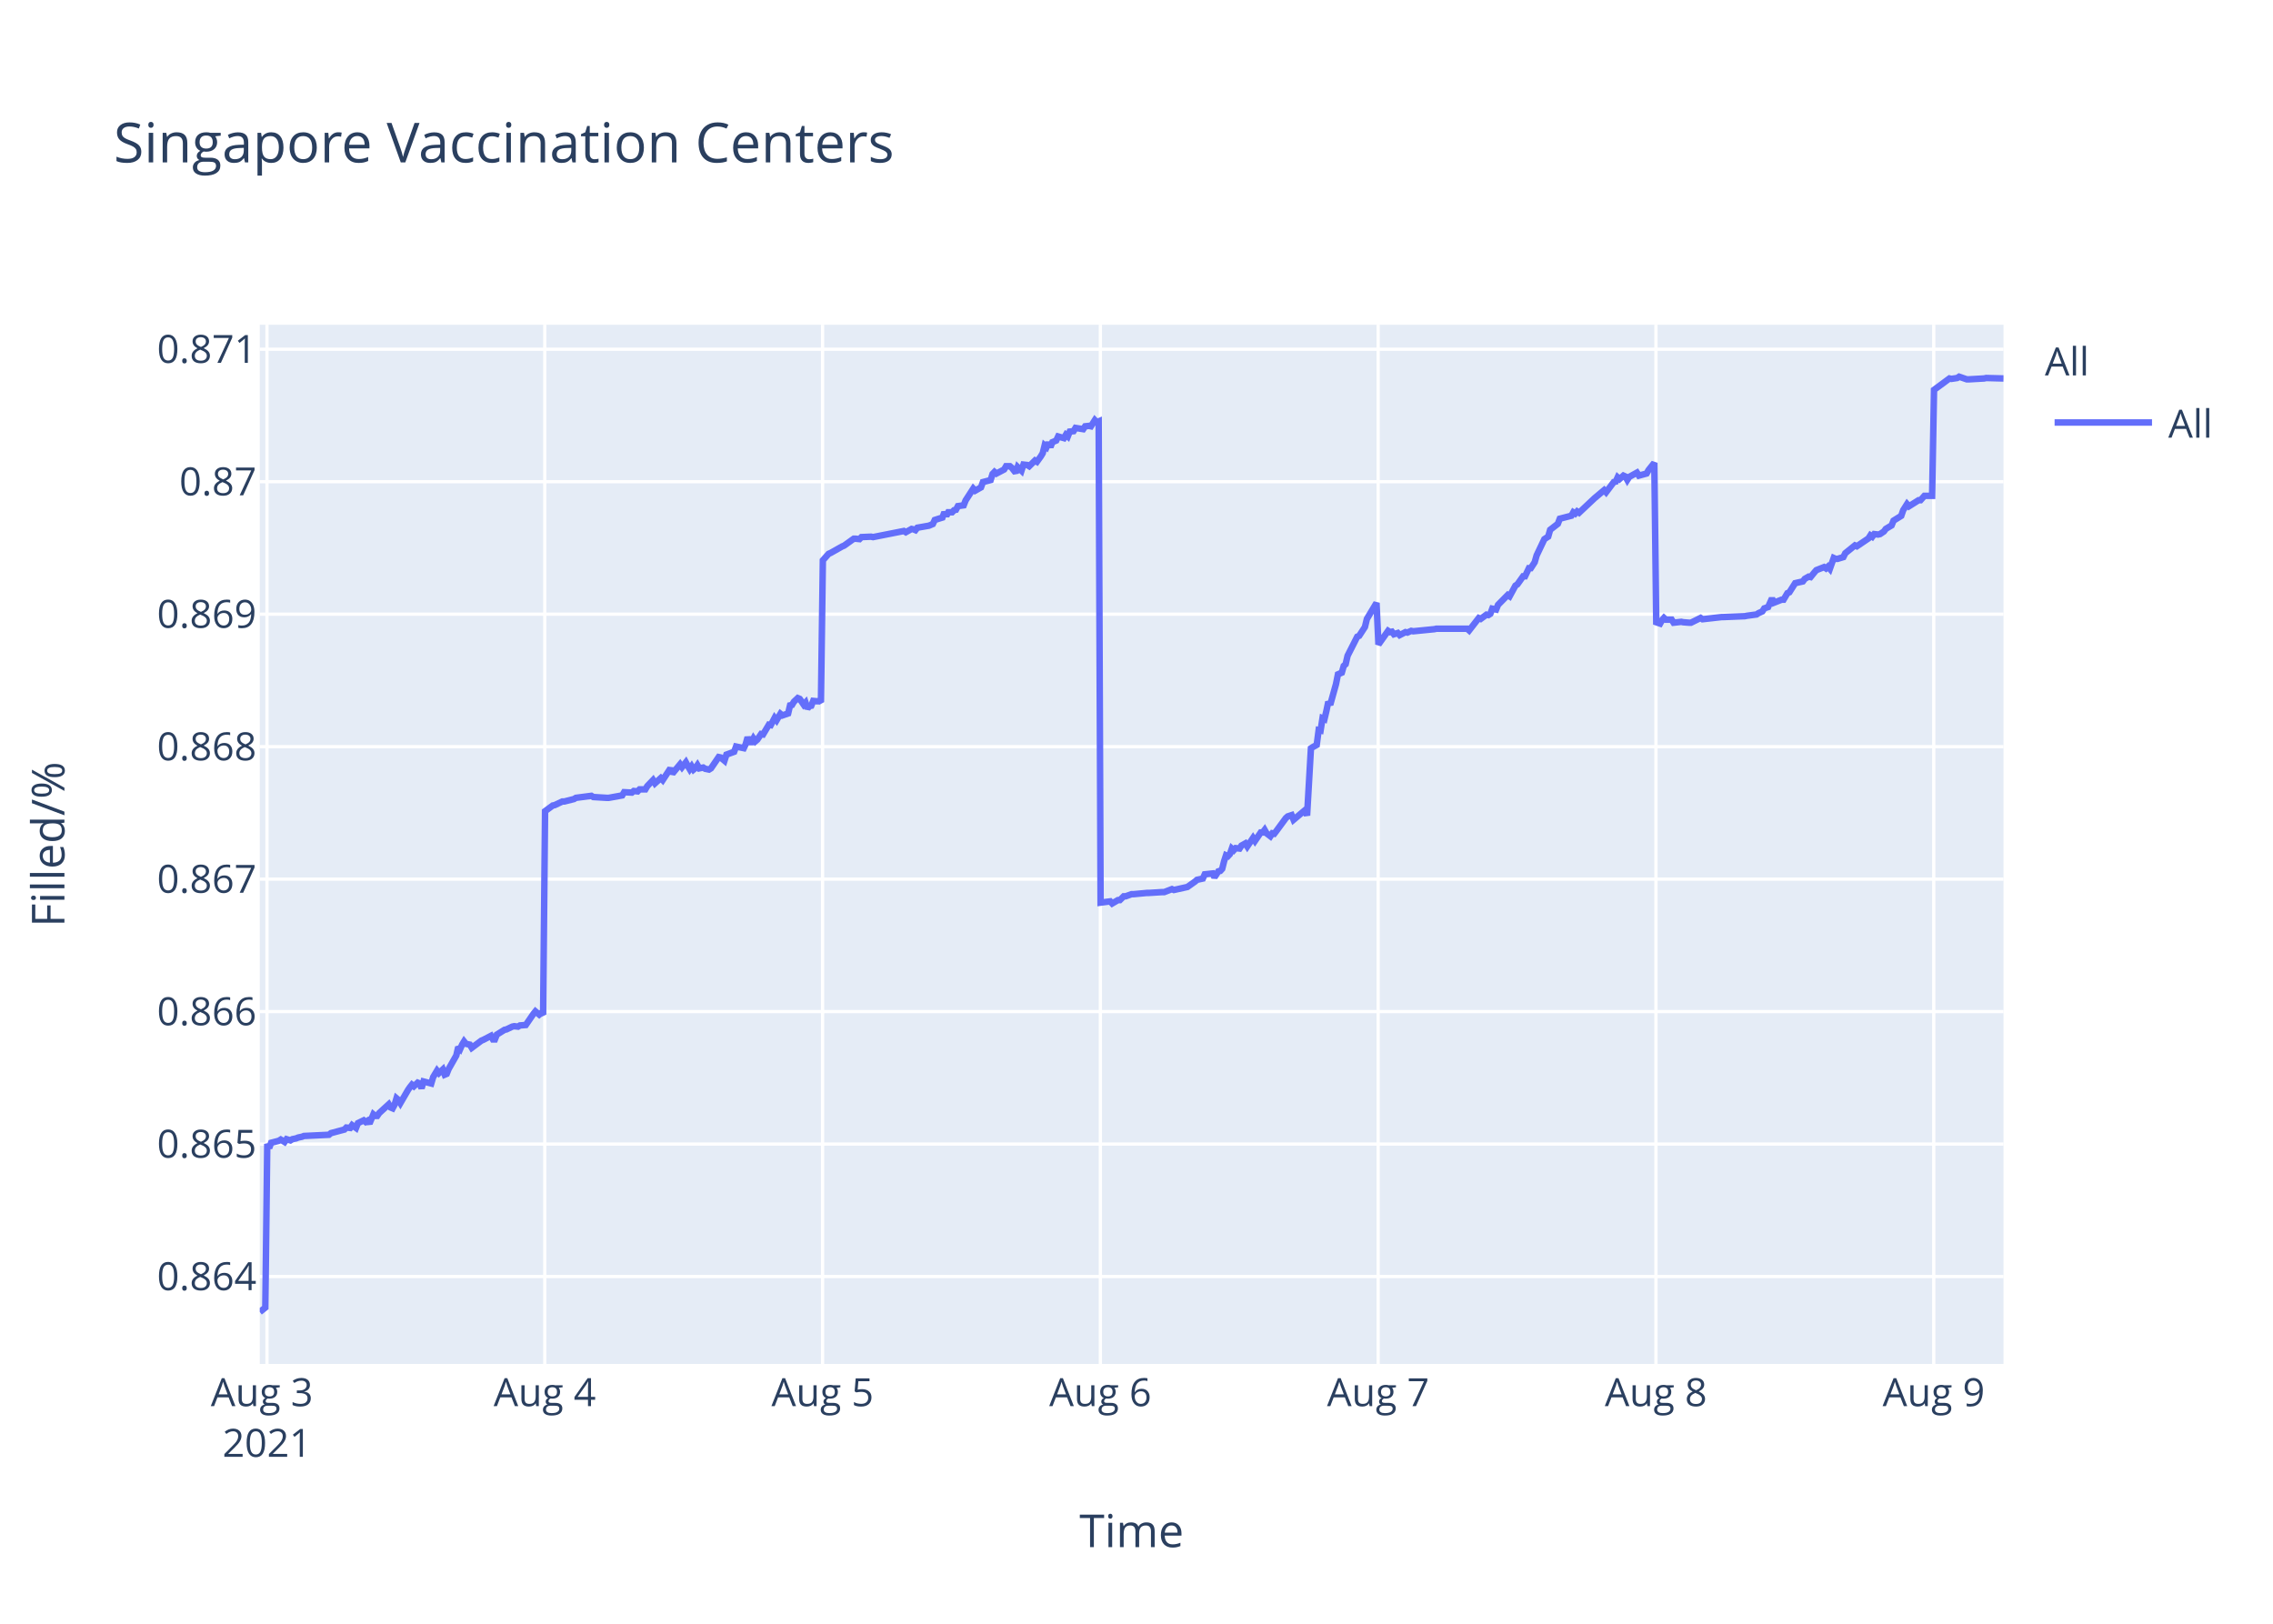
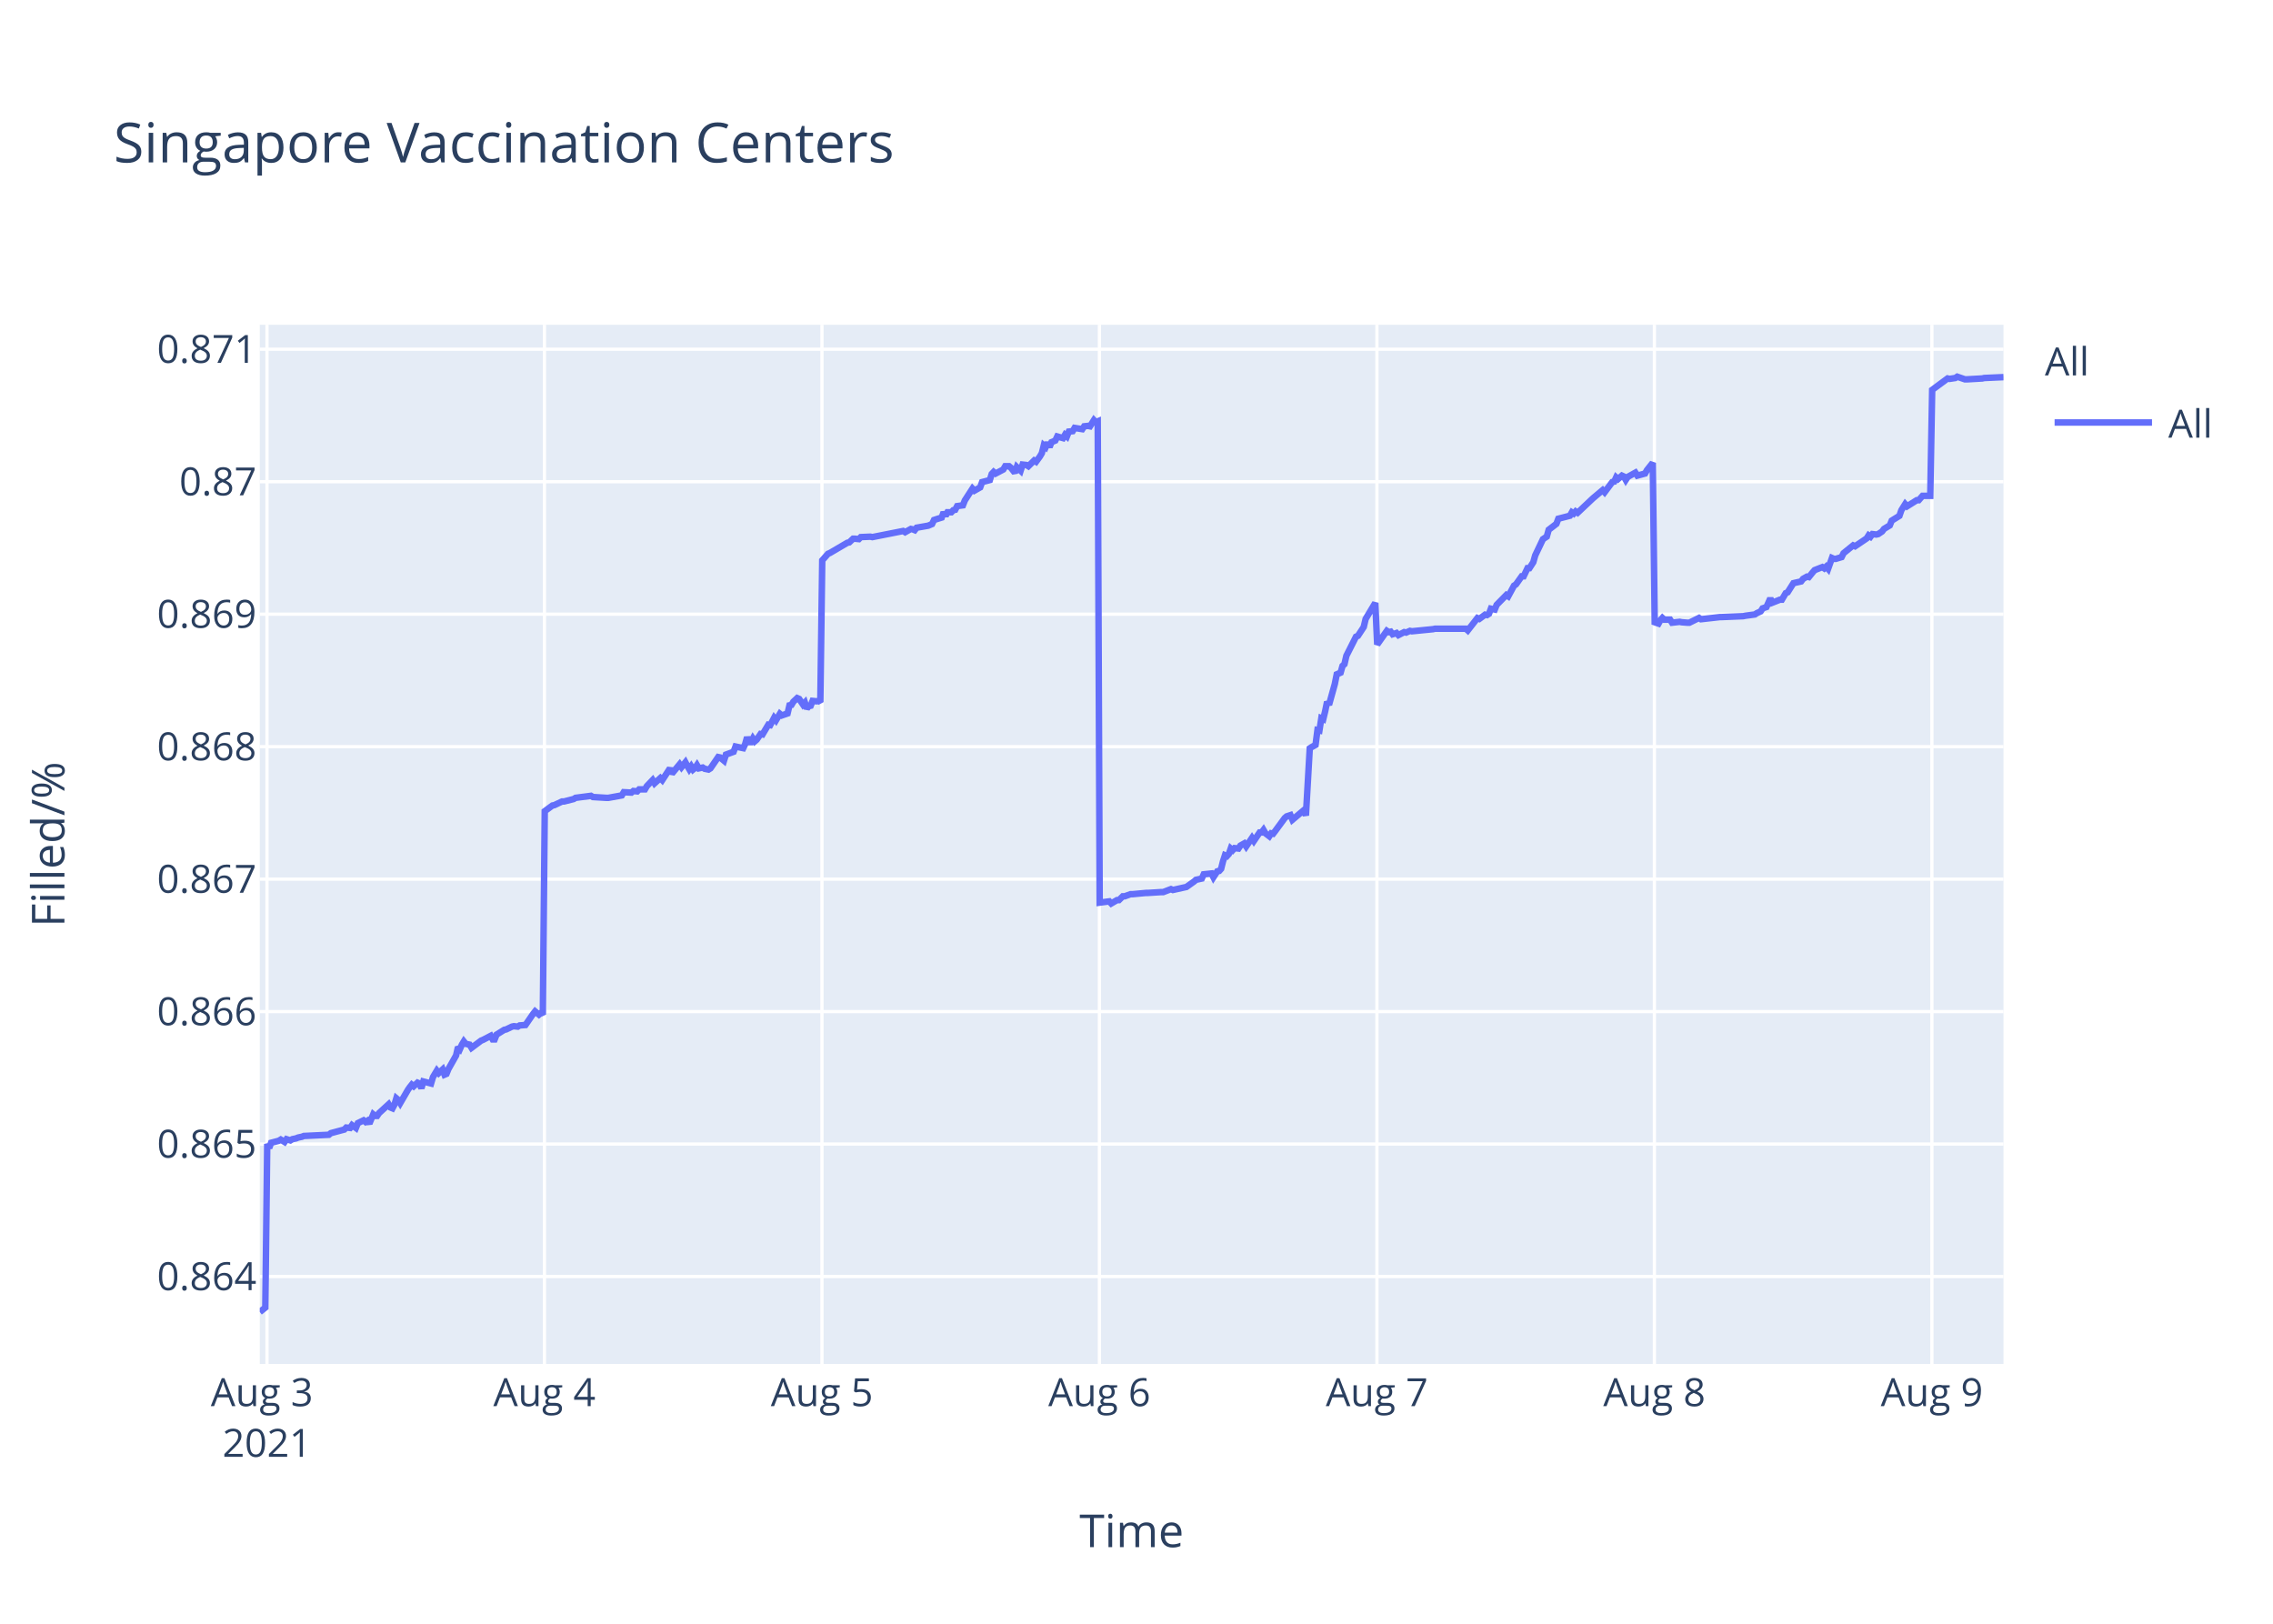
<svg xmlns="http://www.w3.org/2000/svg" class="main-svg" width="700" height="500" style="" viewBox="0 0 700 500">
  <rect x="0" y="0" width="700" height="500" style="fill: rgb(255, 255, 255); fill-opacity: 1;" />
-   <defs id="defs-dae875">
+   <defs id="defs-1677d5">
    <g class="clips">
-       <clipPath id="clipdae875xyplot" class="plotclip">
+       <clipPath id="clip1677d5xyplot" class="plotclip">
        <rect width="537" height="320" />
      </clipPath>
-       <clipPath class="axesclip" id="clipdae875x">
+       <clipPath class="axesclip" id="clip1677d5x">
        <rect x="80" y="0" width="537" height="500" />
      </clipPath>
-       <clipPath class="axesclip" id="clipdae875y">
+       <clipPath class="axesclip" id="clip1677d5y">
        <rect x="0" y="100" width="700" height="320" />
      </clipPath>
-       <clipPath class="axesclip" id="clipdae875xy">
+       <clipPath class="axesclip" id="clip1677d5xy">
        <rect x="80" y="100" width="537" height="320" />
      </clipPath>
    </g>
    <g class="gradients" />
  </defs>
  <g class="bglayer">
    <rect class="bg" x="80" y="100" width="537" height="320" style="fill: rgb(229, 236, 246); fill-opacity: 1; stroke-width: 0;" />
  </g>
  <g class="layer-below">
    <g class="imagelayer" />
    <g class="shapelayer" />
  </g>
  <g class="cartesianlayer">
    <g class="subplot xy">
      <g class="layer-subplot">
        <g class="shapelayer" />
        <g class="imagelayer" />
      </g>
      <g class="gridlayer">
        <g class="x">
          <path class="xgrid crisp" transform="translate(82.22,0)" d="M0,100v320" style="stroke: rgb(255, 255, 255); stroke-opacity: 1; stroke-width: 1px;" />
-           <path class="xgrid crisp" transform="translate(167.77,0)" d="M0,100v320" style="stroke: rgb(255, 255, 255); stroke-opacity: 1; stroke-width: 1px;" />
-           <path class="xgrid crisp" transform="translate(253.32,0)" d="M0,100v320" style="stroke: rgb(255, 255, 255); stroke-opacity: 1; stroke-width: 1px;" />
-           <path class="xgrid crisp" transform="translate(338.87,0)" d="M0,100v320" style="stroke: rgb(255, 255, 255); stroke-opacity: 1; stroke-width: 1px;" />
-           <path class="xgrid crisp" transform="translate(424.42,0)" d="M0,100v320" style="stroke: rgb(255, 255, 255); stroke-opacity: 1; stroke-width: 1px;" />
-           <path class="xgrid crisp" transform="translate(509.97,0)" d="M0,100v320" style="stroke: rgb(255, 255, 255); stroke-opacity: 1; stroke-width: 1px;" />
-           <path class="xgrid crisp" transform="translate(595.52,0)" d="M0,100v320" style="stroke: rgb(255, 255, 255); stroke-opacity: 1; stroke-width: 1px;" />
+           <path class="xgrid crisp" transform="translate(167.67,0)" d="M0,100v320" style="stroke: rgb(255, 255, 255); stroke-opacity: 1; stroke-width: 1px;" />
+           <path class="xgrid crisp" transform="translate(253.13,0)" d="M0,100v320" style="stroke: rgb(255, 255, 255); stroke-opacity: 1; stroke-width: 1px;" />
+           <path class="xgrid crisp" transform="translate(338.58,0)" d="M0,100v320" style="stroke: rgb(255, 255, 255); stroke-opacity: 1; stroke-width: 1px;" />
+           <path class="xgrid crisp" transform="translate(424.04,0)" d="M0,100v320" style="stroke: rgb(255, 255, 255); stroke-opacity: 1; stroke-width: 1px;" />
+           <path class="xgrid crisp" transform="translate(509.49,0)" d="M0,100v320" style="stroke: rgb(255, 255, 255); stroke-opacity: 1; stroke-width: 1px;" />
+           <path class="xgrid crisp" transform="translate(594.95,0)" d="M0,100v320" style="stroke: rgb(255, 255, 255); stroke-opacity: 1; stroke-width: 1px;" />
        </g>
        <g class="y">
          <path class="ygrid crisp" transform="translate(0,393.08)" d="M80,0h537" style="stroke: rgb(255, 255, 255); stroke-opacity: 1; stroke-width: 1px;" />
          <path class="ygrid crisp" transform="translate(0,352.29)" d="M80,0h537" style="stroke: rgb(255, 255, 255); stroke-opacity: 1; stroke-width: 1px;" />
          <path class="ygrid crisp" transform="translate(0,311.5)" d="M80,0h537" style="stroke: rgb(255, 255, 255); stroke-opacity: 1; stroke-width: 1px;" />
          <path class="ygrid crisp" transform="translate(0,270.71)" d="M80,0h537" style="stroke: rgb(255, 255, 255); stroke-opacity: 1; stroke-width: 1px;" />
          <path class="ygrid crisp" transform="translate(0,229.92)" d="M80,0h537" style="stroke: rgb(255, 255, 255); stroke-opacity: 1; stroke-width: 1px;" />
          <path class="ygrid crisp" transform="translate(0,189.12)" d="M80,0h537" style="stroke: rgb(255, 255, 255); stroke-opacity: 1; stroke-width: 1px;" />
          <path class="ygrid crisp" transform="translate(0,148.33)" d="M80,0h537" style="stroke: rgb(255, 255, 255); stroke-opacity: 1; stroke-width: 1px;" />
          <path class="ygrid crisp" transform="translate(0,107.54)" d="M80,0h537" style="stroke: rgb(255, 255, 255); stroke-opacity: 1; stroke-width: 1px;" />
        </g>
      </g>
      <g class="zerolinelayer" />
      <path class="xlines-below" />
      <path class="ylines-below" />
      <g class="overlines-below" />
      <g class="xaxislayer-below" />
      <g class="yaxislayer-below" />
      <g class="overaxes-below" />
-       <g class="plot" transform="translate(80,100)" clip-path="url('#clipdae875xyplot')">
+       <g class="plot" transform="translate(80,100)" clip-path="url('#clip1677d5xyplot')">
        <g class="scatterlayer mlayer">
-           <g class="trace scatter trace46df56" style="stroke-miterlimit: 2; opacity: 1;">
+           <g class="trace scatter tracef7dd3a" style="stroke-miterlimit: 2; opacity: 1;">
            <g class="fills" />
            <g class="errorbars" />
            <g class="lines">
-               <path class="js-line" d="M0,304L1.71,302.65L2.31,252.27L2.9,253.5L3.5,251.9L5.87,251.28L6.46,250.91L7.65,251.65L8.25,250.79L9.44,251.16L10.03,250.79L11.22,250.54L11.81,250.29L13,250.04L13.6,249.8L21.32,249.43L21.91,248.93L26.07,247.82L26.66,247.21L27.85,247.33L28.44,246.47L29.64,247.33L30.23,245.85L32.01,244.99L32.6,245.48L33.2,245.11L33.79,245.97L34.98,243.14L35.57,243.63L36.17,243.63L36.76,242.77L39.73,240.05L40.33,241.04L40.92,241.29L41.52,240.18L42.11,238.2L42.7,238.7L43.3,239.68L45.67,235.61L46.27,234.75L46.86,234.01L47.46,234.5L48.64,233.39L49.24,233.64L49.83,235.12L50.43,233.02L52.81,233.64L53.4,231.67L54.59,229.69L55.18,230.43L56.37,229.32L56.96,230.93L57.56,230.68L58.15,229.2L60.53,225.01L61.12,222.42L61.72,223.03L62.31,221.68L62.91,220.69L63.5,221.43L64.69,221.68L65.28,222.66L68.25,220.44L68.84,220.2L71.22,218.96L71.82,220.07L72.41,220.07L73,218.59L75.38,217.11L75.97,216.99L77.76,216.13L78.35,216L79.54,216.13L80.13,215.76L81.92,215.63L82.51,214.77L84.29,212.18L84.89,211.44L86.07,212.43L86.67,211.93L87.26,212.43L87.86,149.79L90.23,148.04L90.83,147.92L93.2,146.8L93.8,146.8L96.77,146.05L97.36,145.68L102.12,145.06L102.71,145.43L106.87,145.68L107.46,145.68L111.62,144.93L112.21,143.94L114.59,144.06L115.18,143.57L116.37,143.69L116.96,143.07L118.75,143.07L119.34,142.07L121.12,140.21L121.72,141.2L123.5,139.59L124.1,140.21L126.47,136.6L127.06,138.22L129.44,135.36L130.04,136.23L131.22,134.74L131.82,135.86L132.41,136.85L133.01,135.98L133.6,136.97L134.19,136.48L134.79,135.61L135.38,136.6L136.57,136.35L137.17,136.73L138.35,136.97L138.95,136.6L141.33,133.12L141.92,133.24L143.11,134.24L143.71,132.37L146.09,131.5L146.68,129.88L149.06,130.38L149.65,129.14L150.24,127.02L150.84,128.52L151.44,128.52L152.03,127.4L152.62,128.27L153.21,127.77L154.4,126.03L155,126.15L156.78,123.17L157.37,123.29L158.56,121.05L159.16,121.8L160.34,119.81L160.94,120.31L162.72,119.69L163.31,117.2L163.91,117.07L164.5,116.08L165.69,114.96L166.29,115.21L167.48,116.95L168.07,116.33L168.67,118.19L169.26,117.45L169.85,117.32L170.44,115.83L171.63,115.95L172.23,115.83L172.82,116.2L173.41,72.54L175.2,70.53L175.79,70.28L179.35,68.27L179.95,68.02L182.92,65.89L183.52,65.89L184.7,66.01L185.3,65.39L188.27,65.26L188.86,65.39L198.36,63.51L198.96,63.88L200.74,62.88L201.33,63L201.93,63.25L202.52,62.5L206.09,61.87L207.27,61.37L207.87,60.12L209.05,59.74L210.24,59.37L210.84,57.74L211.43,58.86L212.03,57.74L213.22,57.74L213.81,57.11L214.4,56.98L215,55.85L216.78,55.6L217.37,54.1L219.73,50.46L220.32,51.09L222.11,50.08L222.7,48.45L225.08,47.83L225.67,45.94L226.27,45.32L226.86,45.82L229.24,44.57L229.83,43.56L231.02,43.56L231.61,44.06L232.8,45.57L233.4,43.81L234.58,44.94L235.19,43.06L236.37,43.19L236.96,43.56L238.74,41.81L239.34,42.18L240.52,40.55L241.12,39.55L241.71,37.16L242.31,37.67L242.9,36.29L243.49,37.67L244.09,36.16L245.28,35.66L245.87,34.41L247.65,34.91L248.24,33.9L248.84,34.41L249.44,32.9L250.62,32.77L251.22,31.77L253.59,32.15L254.19,31.27L255.38,31.14L255.97,31.27L257.16,29.39L257.75,30.02L258.35,29.76L258.94,177.95L261.91,177.56L262.51,178.21L264.29,177.17L264.88,177.17L266.07,176L266.67,176L268.45,175.35L269.04,175.35L273.2,174.96L273.8,174.96L277.95,174.7L278.55,174.7L280.92,173.79L281.52,174.05L285.08,173.26L285.67,173.13L288.05,171.44L288.64,170.92L290.43,170.53L291.02,169.23L293.42,168.97L294.01,170.14L295.2,168.32L295.79,168.19L296.39,167.54L296.98,165.19L297.57,163.37L298.17,163.63L298.77,162.98L299.36,161.29L299.95,161.81L300.55,161.16L301.74,161.29L302.33,160.38L303.52,159.72L304.11,160.64L305.89,158.03L306.49,158.94L308.27,156.34L308.87,156.34L309.46,155.56L310.05,156.6L311.24,157.51L311.84,156.6L312.43,156.73L313.03,155.95L316,151.91L316.59,151.39L317.78,151L318.37,152.43L321.94,149.44L322.53,151.13L323.72,130.43L324.31,130.04L325.5,129.39L326.1,124.83L326.69,124.96L327.28,121.19L327.88,121.45L328.47,118.98L329.07,116.11L329.66,117.02L331.44,110.64L332.04,107.65L333.23,107.13L333.82,105.05L334.41,104.52L335.01,101.92L337.98,96.06L338.57,95.8L340.35,93.07L340.95,90.59L343.92,85.65L344.51,98.46L347.49,94.26L348.08,94.65L348.67,94.52L349.27,95.31L350.46,94.92L351.05,95.57L352.83,94.65L353.42,94.79L354.61,94.26L355.21,94.39L361.74,93.74L362.34,93.6L371.84,93.6L372.44,94.13L375.4,90.32L376,90.58L377.78,89.27L378.37,89.4L378.97,89.01L379.56,87.43L380.75,87.69L381.34,86.25L384.32,83.23L384.91,83.62L386.69,80.34L387.29,79.95L389.07,77.45L389.66,77.45L390.85,74.96L391.44,74.96L392.63,73.12L393.23,71.02L395.6,66.03L396.2,65.63L396.79,65.24L397.39,63.14L399.76,61.3L400.36,59.73L403.92,58.81L404.51,57.76L405.11,58.15L405.7,57.49L406.3,57.89L411.05,53.42L414.02,50.93L414.62,51.58L416.99,48.43L417.59,48.3L418.18,46.99L418.77,47.51L419.96,46.46L420.56,46.73L421.15,47.78L421.74,46.86L424.12,45.54L424.72,46.46L427.09,45.81L427.69,44.76L429.47,42.52L430.06,91.61L431.25,92.02L431.85,90.95L432.44,90.28L433.03,90.81L434.81,90.81L435.41,91.75L437.79,91.48L438.38,91.61L440.16,91.75L440.76,91.75L443.73,90.28L444.32,90.68L450.26,90.01L450.86,90.01L457.39,89.74L457.98,89.61L460.96,89.21L461.55,88.81L462.74,88.27L463.33,87.33L464.52,86.93L465.11,85.6L465.71,84.26L466.3,85.6L468.68,84.66L469.27,84.66L470.46,82.65L471.06,82.39L472.84,79.58L473.43,79.44L475.21,79.04L475.81,78.24L476.99,77.57L477.59,77.7L478.78,76.23L479.37,75.56L481.75,74.63L482.34,75.03L482.94,74.49L483.53,75.16L484.72,71.82L485.32,72.09L485.91,72.09L487.69,71.55L488.28,70.35L491.26,67.94L491.85,68.21L495.41,65.8L496.01,64.86L496.6,65.27L497.19,64.46L498.39,64.6L498.98,64.46L500.17,63.66L500.76,62.86L502.54,61.79L503.14,60.32L505.51,58.85L506.11,57.11L507.3,55.23L507.89,55.9L510.86,54.03L511.45,54.03L512.64,52.69L513.24,52.69L515.02,52.69L515.61,20.05L520.37,16.54L520.96,16.67L522.74,16.4L523.34,16L525.71,16.81L526.31,16.81L531.06,16.54L531.65,16.4L537,16.54" style="vector-effect: non-scaling-stroke; fill: none; stroke: rgb(99, 110, 250); stroke-opacity: 1; stroke-width: 2px; opacity: 1;" />
+               <path class="js-line" d="M0,304L1.71,302.65L2.3,252.27L2.9,253.5L3.49,251.9L5.86,251.28L6.46,250.91L7.65,251.65L8.24,250.79L9.43,251.16L10.02,250.79L11.2,250.54L11.8,250.29L12.99,250.04L13.58,249.8L21.29,249.43L21.89,248.93L26.04,247.82L26.63,247.21L27.82,247.33L28.41,246.47L29.6,247.33L30.2,245.85L31.97,244.99L32.57,245.48L33.16,245.11L33.76,245.97L34.94,243.14L35.53,243.63L36.13,243.63L36.72,242.77L39.69,240.05L40.28,241.04L40.87,241.29L41.47,240.18L42.06,238.2L42.66,238.7L43.25,239.68L45.62,235.61L46.22,234.75L46.81,234.01L47.4,234.5L48.59,233.39L49.18,233.64L49.78,235.12L50.37,233.02L52.75,233.64L53.34,231.67L54.53,229.69L55.12,230.43L56.31,229.32L56.9,230.93L57.49,230.68L58.09,229.2L60.46,225.01L61.05,222.42L61.65,223.03L62.24,221.68L62.84,220.69L63.43,221.43L64.61,221.68L65.21,222.66L68.17,220.44L68.77,220.2L71.14,218.96L71.74,220.07L72.33,220.07L72.92,218.59L75.3,217.11L75.89,216.99L77.67,216.13L78.26,216L79.45,216.13L80.04,215.76L81.82,215.63L82.42,214.77L84.2,212.18L84.79,211.44L85.98,212.43L86.57,211.93L87.17,212.43L87.76,149.79L90.13,148.04L90.73,147.92L93.1,146.8L93.7,146.8L96.66,146.05L97.25,145.68L102,145.06L102.6,145.43L106.75,145.68L107.34,145.68L111.49,144.93L112.09,143.94L114.46,144.06L115.06,143.57L116.24,143.69L116.83,143.07L118.62,143.07L119.21,142.07L120.99,140.21L121.58,141.2L123.36,139.59L123.96,140.21L126.33,136.6L126.92,138.22L129.3,135.36L129.89,136.23L131.08,134.74L131.67,135.86L132.26,136.85L132.86,135.98L133.45,136.97L134.05,136.48L134.64,135.61L135.23,136.6L136.42,136.35L137.01,136.73L138.2,136.97L138.79,136.6L141.18,133.12L141.77,133.24L142.96,134.24L143.55,132.37L145.92,131.5L146.52,129.88L148.89,130.38L149.48,129.14L150.08,127.02L150.67,128.52L151.27,128.52L151.86,127.4L152.45,128.27L153.04,127.77L154.23,126.03L154.83,126.15L156.61,123.17L157.2,123.29L158.39,121.05L158.98,121.8L160.17,119.81L160.76,120.31L162.54,119.69L163.13,117.2L163.73,117.07L164.32,116.08L165.51,114.96L166.1,115.21L167.29,116.95L167.88,116.33L168.48,118.19L169.07,117.45L169.66,117.32L170.25,115.83L171.44,115.95L172.04,115.83L172.63,116.2L173.22,72.54L175,70.53L175.59,70.28L180.94,67.14L181.53,67.02L182.72,65.89L183.31,65.89L184.5,66.01L185.09,65.39L188.06,65.26L188.65,65.39L198.14,63.51L198.74,63.88L200.52,62.88L201.11,63L201.71,63.25L202.29,62.5L205.86,61.87L207.04,61.37L207.64,60.12L208.82,59.74L210.01,59.37L210.6,57.74L211.2,58.86L211.79,57.74L212.98,57.74L213.57,57.11L214.17,56.98L214.76,55.85L216.54,55.6L217.13,54.1L219.49,50.46L220.08,51.09L221.86,50.08L222.45,48.45L224.83,47.83L225.42,45.94L226.01,45.32L226.61,45.82L228.98,44.57L229.57,43.56L230.76,43.56L231.35,44.06L232.54,45.57L233.14,43.81L234.32,44.94L234.93,43.06L236.11,43.19L236.7,43.56L238.48,41.81L239.07,42.18L240.26,40.55L240.85,39.55L241.45,37.16L242.04,37.67L242.63,36.29L243.22,37.67L243.82,36.16L245.01,35.66L245.6,34.41L247.38,34.91L247.97,33.9L248.56,34.41L249.16,32.9L250.35,32.77L250.94,31.77L253.31,32.15L253.9,31.27L255.09,31.14L255.69,31.27L256.88,29.39L257.46,30.02L258.06,29.76L258.66,177.95L261.62,177.56L262.22,178.21L264,177.17L264.59,177.17L265.78,176L266.37,176L268.15,175.35L268.75,175.35L272.9,174.96L273.49,174.96L277.64,174.7L278.24,174.7L280.61,173.79L281.21,174.05L284.76,173.26L285.36,173.13L287.73,171.44L288.32,170.92L290.11,170.53L290.7,169.23L293.09,168.97L293.69,170.14L294.87,168.32L295.47,168.19L296.06,167.54L296.65,165.19L297.24,163.37L297.84,163.63L298.43,162.98L299.02,161.29L299.62,161.81L300.21,161.16L301.4,161.29L302,160.38L303.18,159.72L303.78,160.64L305.56,158.03L306.15,158.94L307.93,156.34L308.52,156.34L309.11,155.56L309.71,156.6L310.9,157.51L311.49,156.6L312.08,156.73L312.68,155.95L315.65,151.91L316.24,151.39L317.42,151L318.02,152.43L321.58,149.44L322.17,151.13L323.36,130.43L323.95,130.04L325.14,129.39L325.73,124.83L326.33,124.96L326.92,121.19L327.51,121.45L328.11,118.98L328.7,116.11L329.29,117.02L331.07,110.64L331.67,107.65L332.86,107.13L333.45,105.05L334.04,104.52L334.64,101.92L337.6,96.06L338.19,95.8L339.98,93.07L340.57,90.59L343.54,85.65L344.13,98.46L347.1,94.26L347.69,94.65L348.29,94.52L348.88,95.31L350.07,94.92L350.66,95.57L352.44,94.65L353.03,94.79L354.22,94.26L354.81,94.39L361.34,93.74L361.94,93.6L371.43,93.6L372.02,94.13L374.99,90.32L375.58,90.58L377.36,89.27L377.95,89.4L378.55,89.01L379.14,87.43L380.33,87.69L380.92,86.25L383.89,83.23L384.48,83.62L386.26,80.34L386.86,79.95L388.64,77.45L389.23,77.45L390.42,74.96L391.01,74.96L392.2,73.12L392.79,71.02L395.17,66.03L395.76,65.63L396.35,65.24L396.94,63.14L399.32,61.3L399.91,59.73L403.47,58.81L404.07,57.76L404.66,58.15L405.25,57.49L405.85,57.89L410.59,53.42L413.56,50.93L414.16,51.58L416.53,48.43L417.12,48.3L417.72,46.99L418.31,47.51L419.5,46.46L420.09,46.73L420.68,47.78L421.28,46.86L423.65,45.54L424.25,46.46L426.62,45.81L427.21,44.76L428.99,42.52L429.59,91.61L430.77,92.02L431.37,90.95L431.96,90.28L432.55,90.81L434.33,90.81L434.93,91.75L437.3,91.48L437.89,91.61L439.67,91.75L440.27,91.75L443.24,90.28L443.83,90.68L449.76,90.01L450.36,90.01L456.88,89.74L457.48,89.61L460.44,89.21L461.04,88.81L462.22,88.27L462.82,87.33L464,86.93L464.6,85.6L465.19,84.26L465.79,85.6L468.16,84.66L468.75,84.66L469.94,82.65L470.53,82.39L472.31,79.58L472.91,79.44L474.68,79.04L475.28,78.24L476.47,77.57L477.06,77.7L478.25,76.23L478.84,75.56L481.21,74.63L481.81,75.03L482.4,74.49L482.99,75.16L484.18,71.82L484.78,72.09L485.37,72.09L487.15,71.55L487.74,70.35L490.71,67.94L491.3,68.21L494.86,65.8L495.46,64.86L496.05,65.27L496.64,64.46L497.83,64.6L498.42,64.46L499.61,63.66L500.21,62.86L501.98,61.79L502.58,60.32L504.95,58.85L505.55,57.11L506.73,55.23L507.32,55.9L510.29,54.03L510.89,54.03L512.07,52.69L512.67,52.69L514.45,52.69L515.04,20.05L519.79,16.54L520.38,16.67L522.16,16.4L522.76,16L525.13,16.81L525.72,16.81L530.47,16.54L531.06,16.4L537,16.13" style="vector-effect: non-scaling-stroke; fill: none; stroke: rgb(99, 110, 250); stroke-opacity: 1; stroke-width: 2px; opacity: 1;" />
            </g>
            <g class="points" />
            <g class="text" />
          </g>
        </g>
      </g>
      <g class="overplot" />
      <path class="xlines-above crisp" d="M0,0" style="fill: none;" />
      <path class="ylines-above crisp" d="M0,0" style="fill: none;" />
      <g class="overlines-above" />
      <g class="xaxislayer-above">
        <g class="xtick">
          <text text-anchor="middle" x="0" y="433" transform="translate(82.22,0)" style="font-family: 'Open Sans', verdana, arial, sans-serif; font-size: 12px; fill: rgb(42, 63, 95); fill-opacity: 1; white-space: pre;">
            <tspan class="line" dy="0em" x="0" y="433">Aug 3</tspan>
            <tspan class="line" dy="1.3em" x="0" y="433">2021</tspan>
          </text>
        </g>
        <g class="xtick">
-           <text text-anchor="middle" x="0" y="433" transform="translate(167.77,0)" style="font-family: 'Open Sans', verdana, arial, sans-serif; font-size: 12px; fill: rgb(42, 63, 95); fill-opacity: 1; white-space: pre;">Aug 4</text>
+           <text text-anchor="middle" x="0" y="433" transform="translate(167.67,0)" style="font-family: 'Open Sans', verdana, arial, sans-serif; font-size: 12px; fill: rgb(42, 63, 95); fill-opacity: 1; white-space: pre;">Aug 4</text>
        </g>
        <g class="xtick">
-           <text text-anchor="middle" x="0" y="433" transform="translate(253.32,0)" style="font-family: 'Open Sans', verdana, arial, sans-serif; font-size: 12px; fill: rgb(42, 63, 95); fill-opacity: 1; white-space: pre;">Aug 5</text>
+           <text text-anchor="middle" x="0" y="433" transform="translate(253.13,0)" style="font-family: 'Open Sans', verdana, arial, sans-serif; font-size: 12px; fill: rgb(42, 63, 95); fill-opacity: 1; white-space: pre;">Aug 5</text>
        </g>
        <g class="xtick">
-           <text text-anchor="middle" x="0" y="433" transform="translate(338.87,0)" style="font-family: 'Open Sans', verdana, arial, sans-serif; font-size: 12px; fill: rgb(42, 63, 95); fill-opacity: 1; white-space: pre;">Aug 6</text>
+           <text text-anchor="middle" x="0" y="433" transform="translate(338.58,0)" style="font-family: 'Open Sans', verdana, arial, sans-serif; font-size: 12px; fill: rgb(42, 63, 95); fill-opacity: 1; white-space: pre;">Aug 6</text>
        </g>
        <g class="xtick">
-           <text text-anchor="middle" x="0" y="433" transform="translate(424.42,0)" style="font-family: 'Open Sans', verdana, arial, sans-serif; font-size: 12px; fill: rgb(42, 63, 95); fill-opacity: 1; white-space: pre;">Aug 7</text>
+           <text text-anchor="middle" x="0" y="433" transform="translate(424.04,0)" style="font-family: 'Open Sans', verdana, arial, sans-serif; font-size: 12px; fill: rgb(42, 63, 95); fill-opacity: 1; white-space: pre;">Aug 7</text>
        </g>
        <g class="xtick">
-           <text text-anchor="middle" x="0" y="433" transform="translate(509.97,0)" style="font-family: 'Open Sans', verdana, arial, sans-serif; font-size: 12px; fill: rgb(42, 63, 95); fill-opacity: 1; white-space: pre;">Aug 8</text>
+           <text text-anchor="middle" x="0" y="433" transform="translate(509.49,0)" style="font-family: 'Open Sans', verdana, arial, sans-serif; font-size: 12px; fill: rgb(42, 63, 95); fill-opacity: 1; white-space: pre;">Aug 8</text>
        </g>
        <g class="xtick">
-           <text text-anchor="middle" x="0" y="433" transform="translate(595.52,0)" style="font-family: 'Open Sans', verdana, arial, sans-serif; font-size: 12px; fill: rgb(42, 63, 95); fill-opacity: 1; white-space: pre;">Aug 9</text>
+           <text text-anchor="middle" x="0" y="433" transform="translate(594.95,0)" style="font-family: 'Open Sans', verdana, arial, sans-serif; font-size: 12px; fill: rgb(42, 63, 95); fill-opacity: 1; white-space: pre;">Aug 9</text>
        </g>
      </g>
      <g class="yaxislayer-above">
        <g class="ytick">
          <text text-anchor="end" x="79" y="4.2" transform="translate(0,393.08)" style="font-family: 'Open Sans', verdana, arial, sans-serif; font-size: 12px; fill: rgb(42, 63, 95); fill-opacity: 1; white-space: pre;">0.864</text>
        </g>
        <g class="ytick">
          <text text-anchor="end" x="79" y="4.2" transform="translate(0,352.29)" style="font-family: 'Open Sans', verdana, arial, sans-serif; font-size: 12px; fill: rgb(42, 63, 95); fill-opacity: 1; white-space: pre;">0.865</text>
        </g>
        <g class="ytick">
          <text text-anchor="end" x="79" y="4.2" transform="translate(0,311.5)" style="font-family: 'Open Sans', verdana, arial, sans-serif; font-size: 12px; fill: rgb(42, 63, 95); fill-opacity: 1; white-space: pre;">0.866</text>
        </g>
        <g class="ytick">
          <text text-anchor="end" x="79" y="4.2" transform="translate(0,270.71)" style="font-family: 'Open Sans', verdana, arial, sans-serif; font-size: 12px; fill: rgb(42, 63, 95); fill-opacity: 1; white-space: pre;">0.867</text>
        </g>
        <g class="ytick">
          <text text-anchor="end" x="79" y="4.2" transform="translate(0,229.92)" style="font-family: 'Open Sans', verdana, arial, sans-serif; font-size: 12px; fill: rgb(42, 63, 95); fill-opacity: 1; white-space: pre;">0.868</text>
        </g>
        <g class="ytick">
          <text text-anchor="end" x="79" y="4.2" transform="translate(0,189.12)" style="font-family: 'Open Sans', verdana, arial, sans-serif; font-size: 12px; fill: rgb(42, 63, 95); fill-opacity: 1; white-space: pre;">0.869</text>
        </g>
        <g class="ytick">
          <text text-anchor="end" x="79" y="4.2" transform="translate(0,148.33)" style="font-family: 'Open Sans', verdana, arial, sans-serif; font-size: 12px; fill: rgb(42, 63, 95); fill-opacity: 1; white-space: pre;">0.87</text>
        </g>
        <g class="ytick">
          <text text-anchor="end" x="79" y="4.2" transform="translate(0,107.54)" style="font-family: 'Open Sans', verdana, arial, sans-serif; font-size: 12px; fill: rgb(42, 63, 95); fill-opacity: 1; white-space: pre;">0.871</text>
        </g>
      </g>
      <g class="overaxes-above" />
    </g>
  </g>
  <g class="polarlayer" />
  <g class="ternarylayer" />
  <g class="geolayer" />
  <g class="funnelarealayer" />
  <g class="pielayer" />
  <g class="treemaplayer" />
  <g class="sunburstlayer" />
  <g class="glimages" />
-   <defs id="topdefs-dae875">
+   <defs id="topdefs-1677d5">
    <g class="clips" />
-     <clipPath id="legenddae875">
+     <clipPath id="legend1677d5">
      <rect width="60" height="45" x="0" y="0" />
    </clipPath>
  </defs>
  <g class="layer-above">
    <g class="imagelayer" />
    <g class="shapelayer" />
  </g>
  <g class="infolayer">
    <g class="legend" pointer-events="all" transform="translate(627.74,100)">
      <rect class="bg" shape-rendering="crispEdges" width="60" height="45" x="0" y="0" style="stroke: rgb(68, 68, 68); stroke-opacity: 1; fill: rgb(255, 255, 255); fill-opacity: 1; stroke-width: 0px;" />
-       <g class="scrollbox" transform="" clip-path="url('#legenddae875')">
+       <g class="scrollbox" transform="" clip-path="url('#legend1677d5')">
        <text class="legendtitletext" text-anchor="start" x="2" y="15.6" style="font-family: 'Open Sans', verdana, arial, sans-serif; font-size: 12px; fill: rgb(42, 63, 95); fill-opacity: 1; white-space: pre;">All</text>
        <g class="groups" transform="">
          <g class="traces" transform="translate(0,30.1)" style="opacity: 1;">
            <text class="legendtext" text-anchor="start" x="40" y="4.68" style="font-family: 'Open Sans', verdana, arial, sans-serif; font-size: 12px; fill: rgb(42, 63, 95); fill-opacity: 1; white-space: pre;">All</text>
            <g class="layers" style="opacity: 1;">
              <g class="legendfill" />
              <g class="legendlines">
                <path class="js-line" d="M5,0h30" style="fill: none; stroke: rgb(99, 110, 250); stroke-opacity: 1; stroke-width: 2px;" />
              </g>
              <g class="legendsymbols">
                <g class="legendpoints" />
              </g>
            </g>
            <rect class="legendtoggle" x="0" y="-9.5" width="54.891" height="19" style="fill: rgb(0, 0, 0); fill-opacity: 0;" />
          </g>
        </g>
      </g>
      <rect class="scrollbar" rx="20" ry="3" width="0" height="0" x="0" y="0" style="fill: rgb(128, 139, 164); fill-opacity: 1;" />
    </g>
    <g class="g-gtitle">
      <text class="gtitle" x="35" y="50" text-anchor="start" dy="0em" style="font-family: 'Open Sans', verdana, arial, sans-serif; font-size: 17px; fill: rgb(42, 63, 95); opacity: 1; font-weight: normal; white-space: pre;">Singapore Vaccination Centers</text>
    </g>
    <g class="g-xtitle">
      <text class="xtitle" x="348.5" y="476.409" text-anchor="middle" style="font-family: 'Open Sans', verdana, arial, sans-serif; font-size: 14px; fill: rgb(42, 63, 95); opacity: 1; font-weight: normal; white-space: pre;">Time</text>
    </g>
    <g class="g-ytitle">
      <text class="ytitle" transform="rotate(-90,19.84063,260)" x="19.841" y="260" text-anchor="middle" style="font-family: 'Open Sans', verdana, arial, sans-serif; font-size: 14px; fill: rgb(42, 63, 95); opacity: 1; font-weight: normal; white-space: pre;">Filled/%</text>
    </g>
  </g>
</svg>
